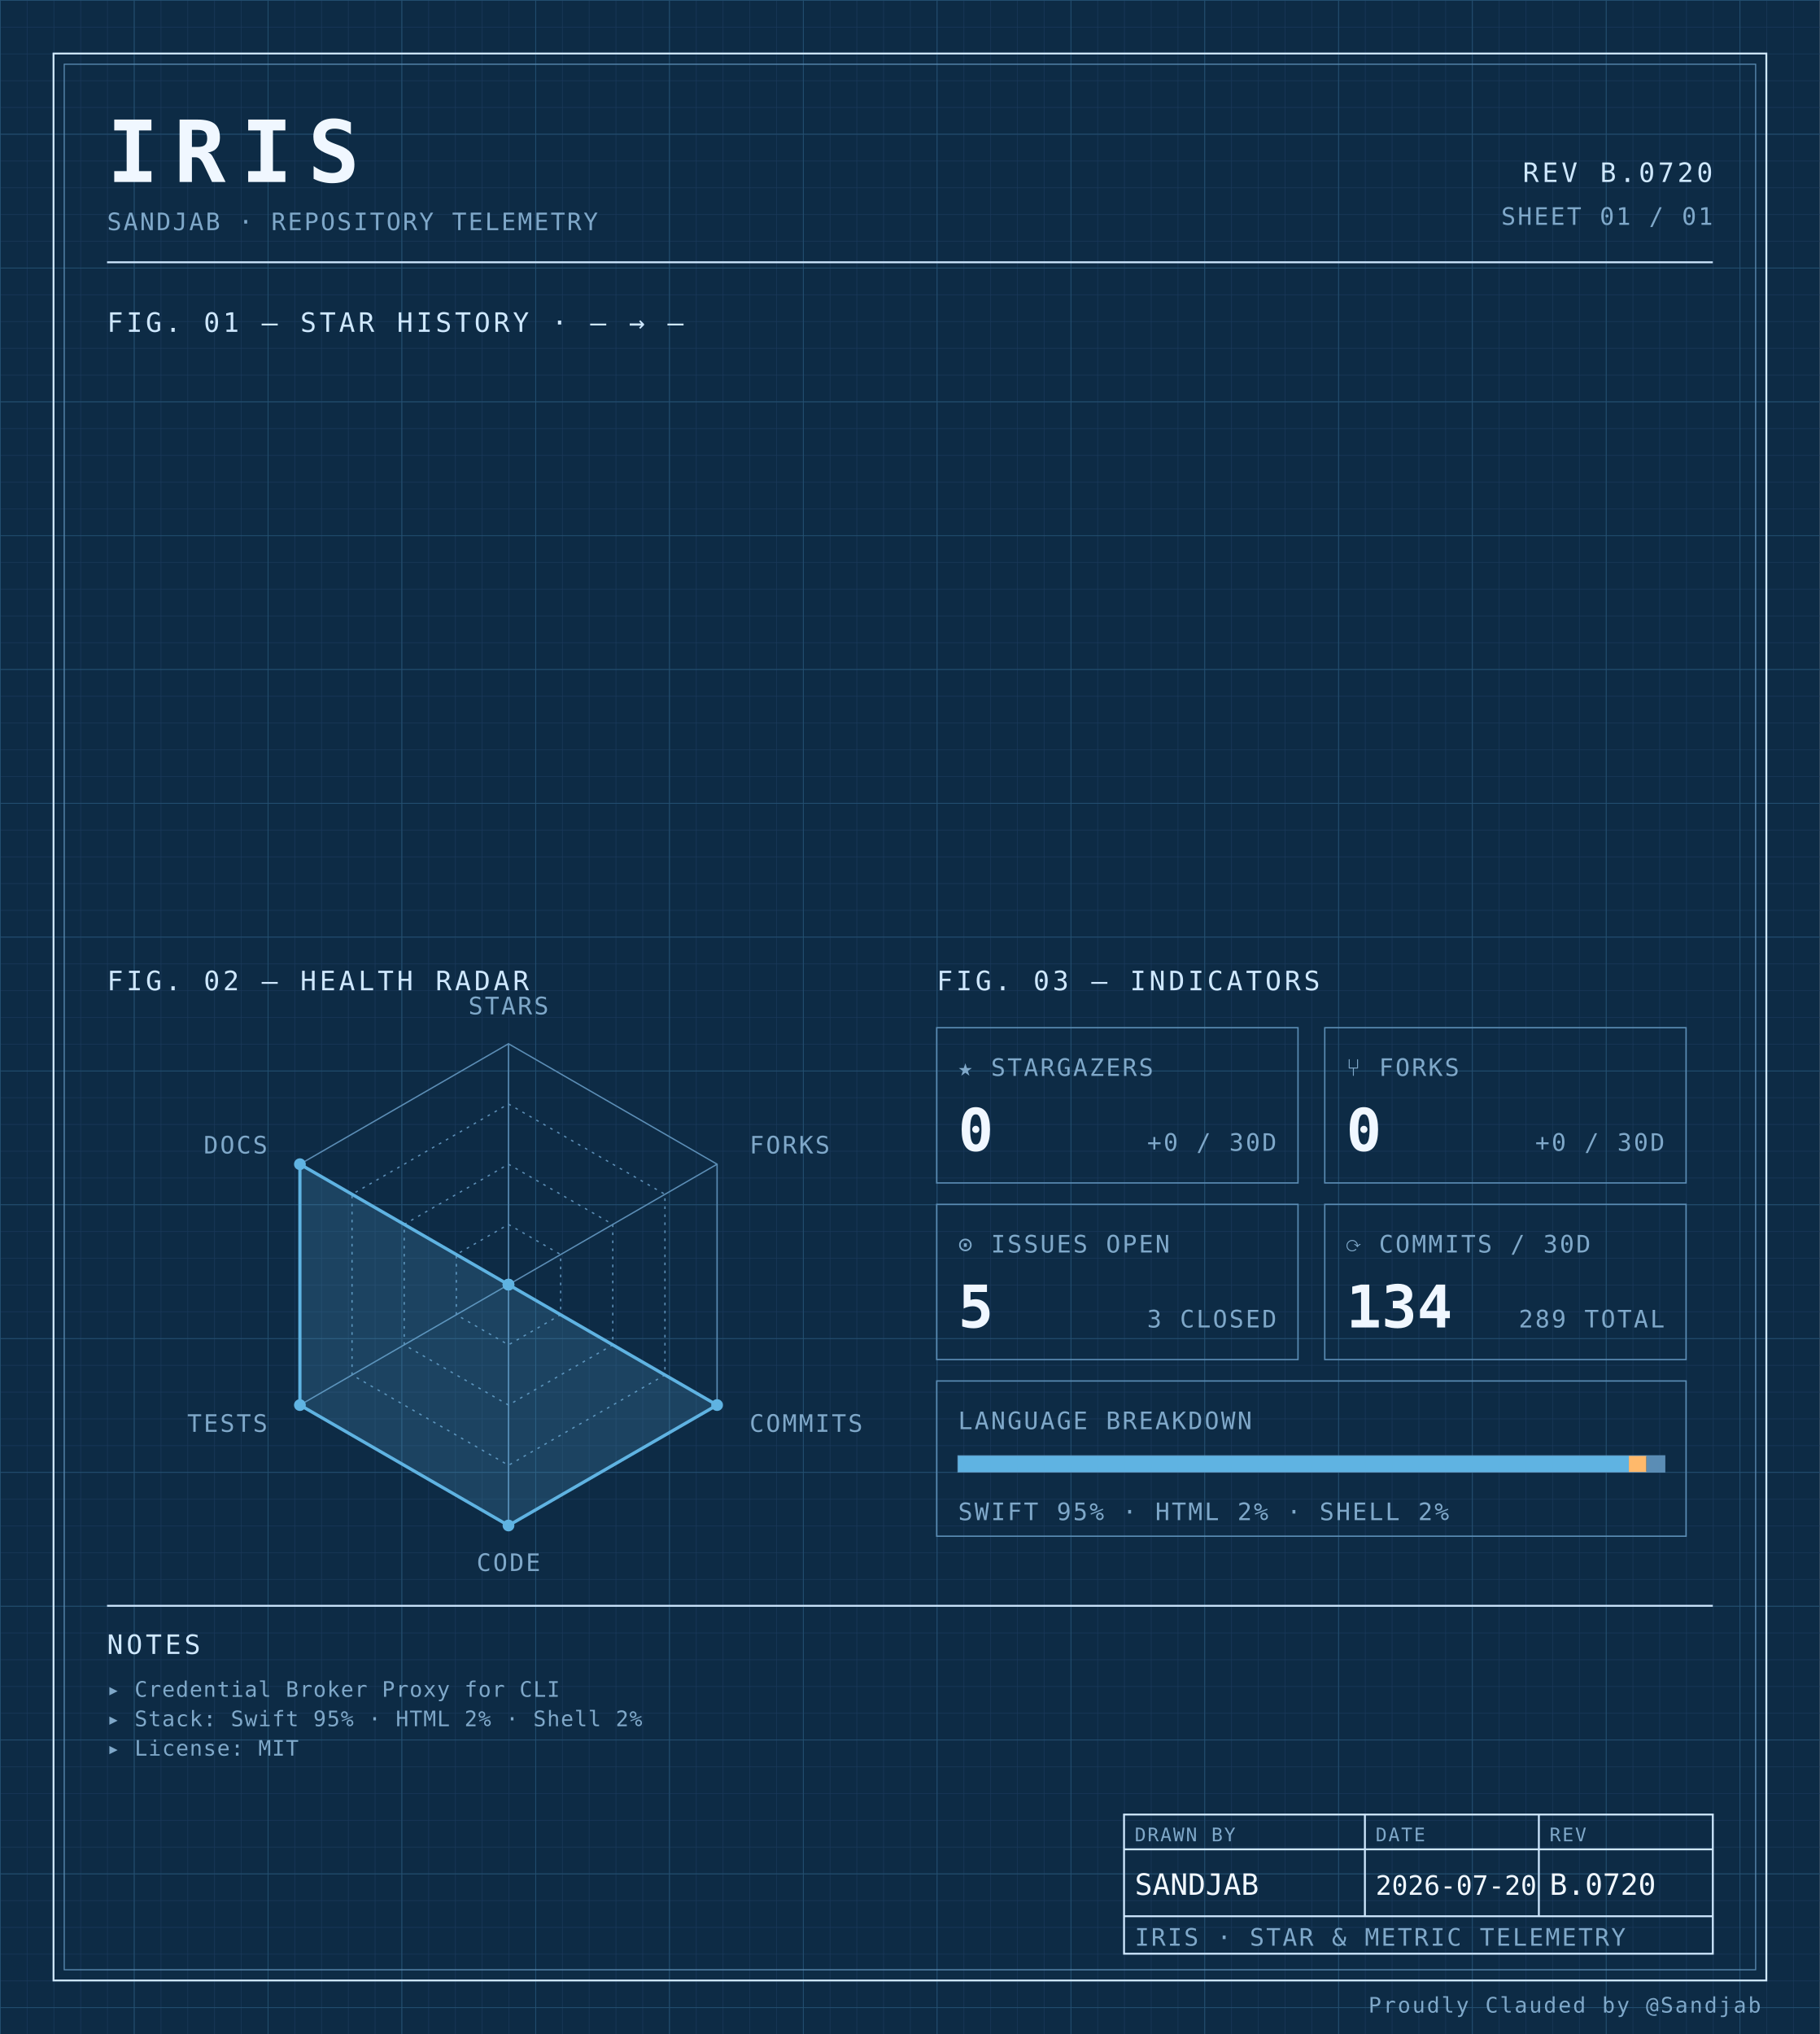
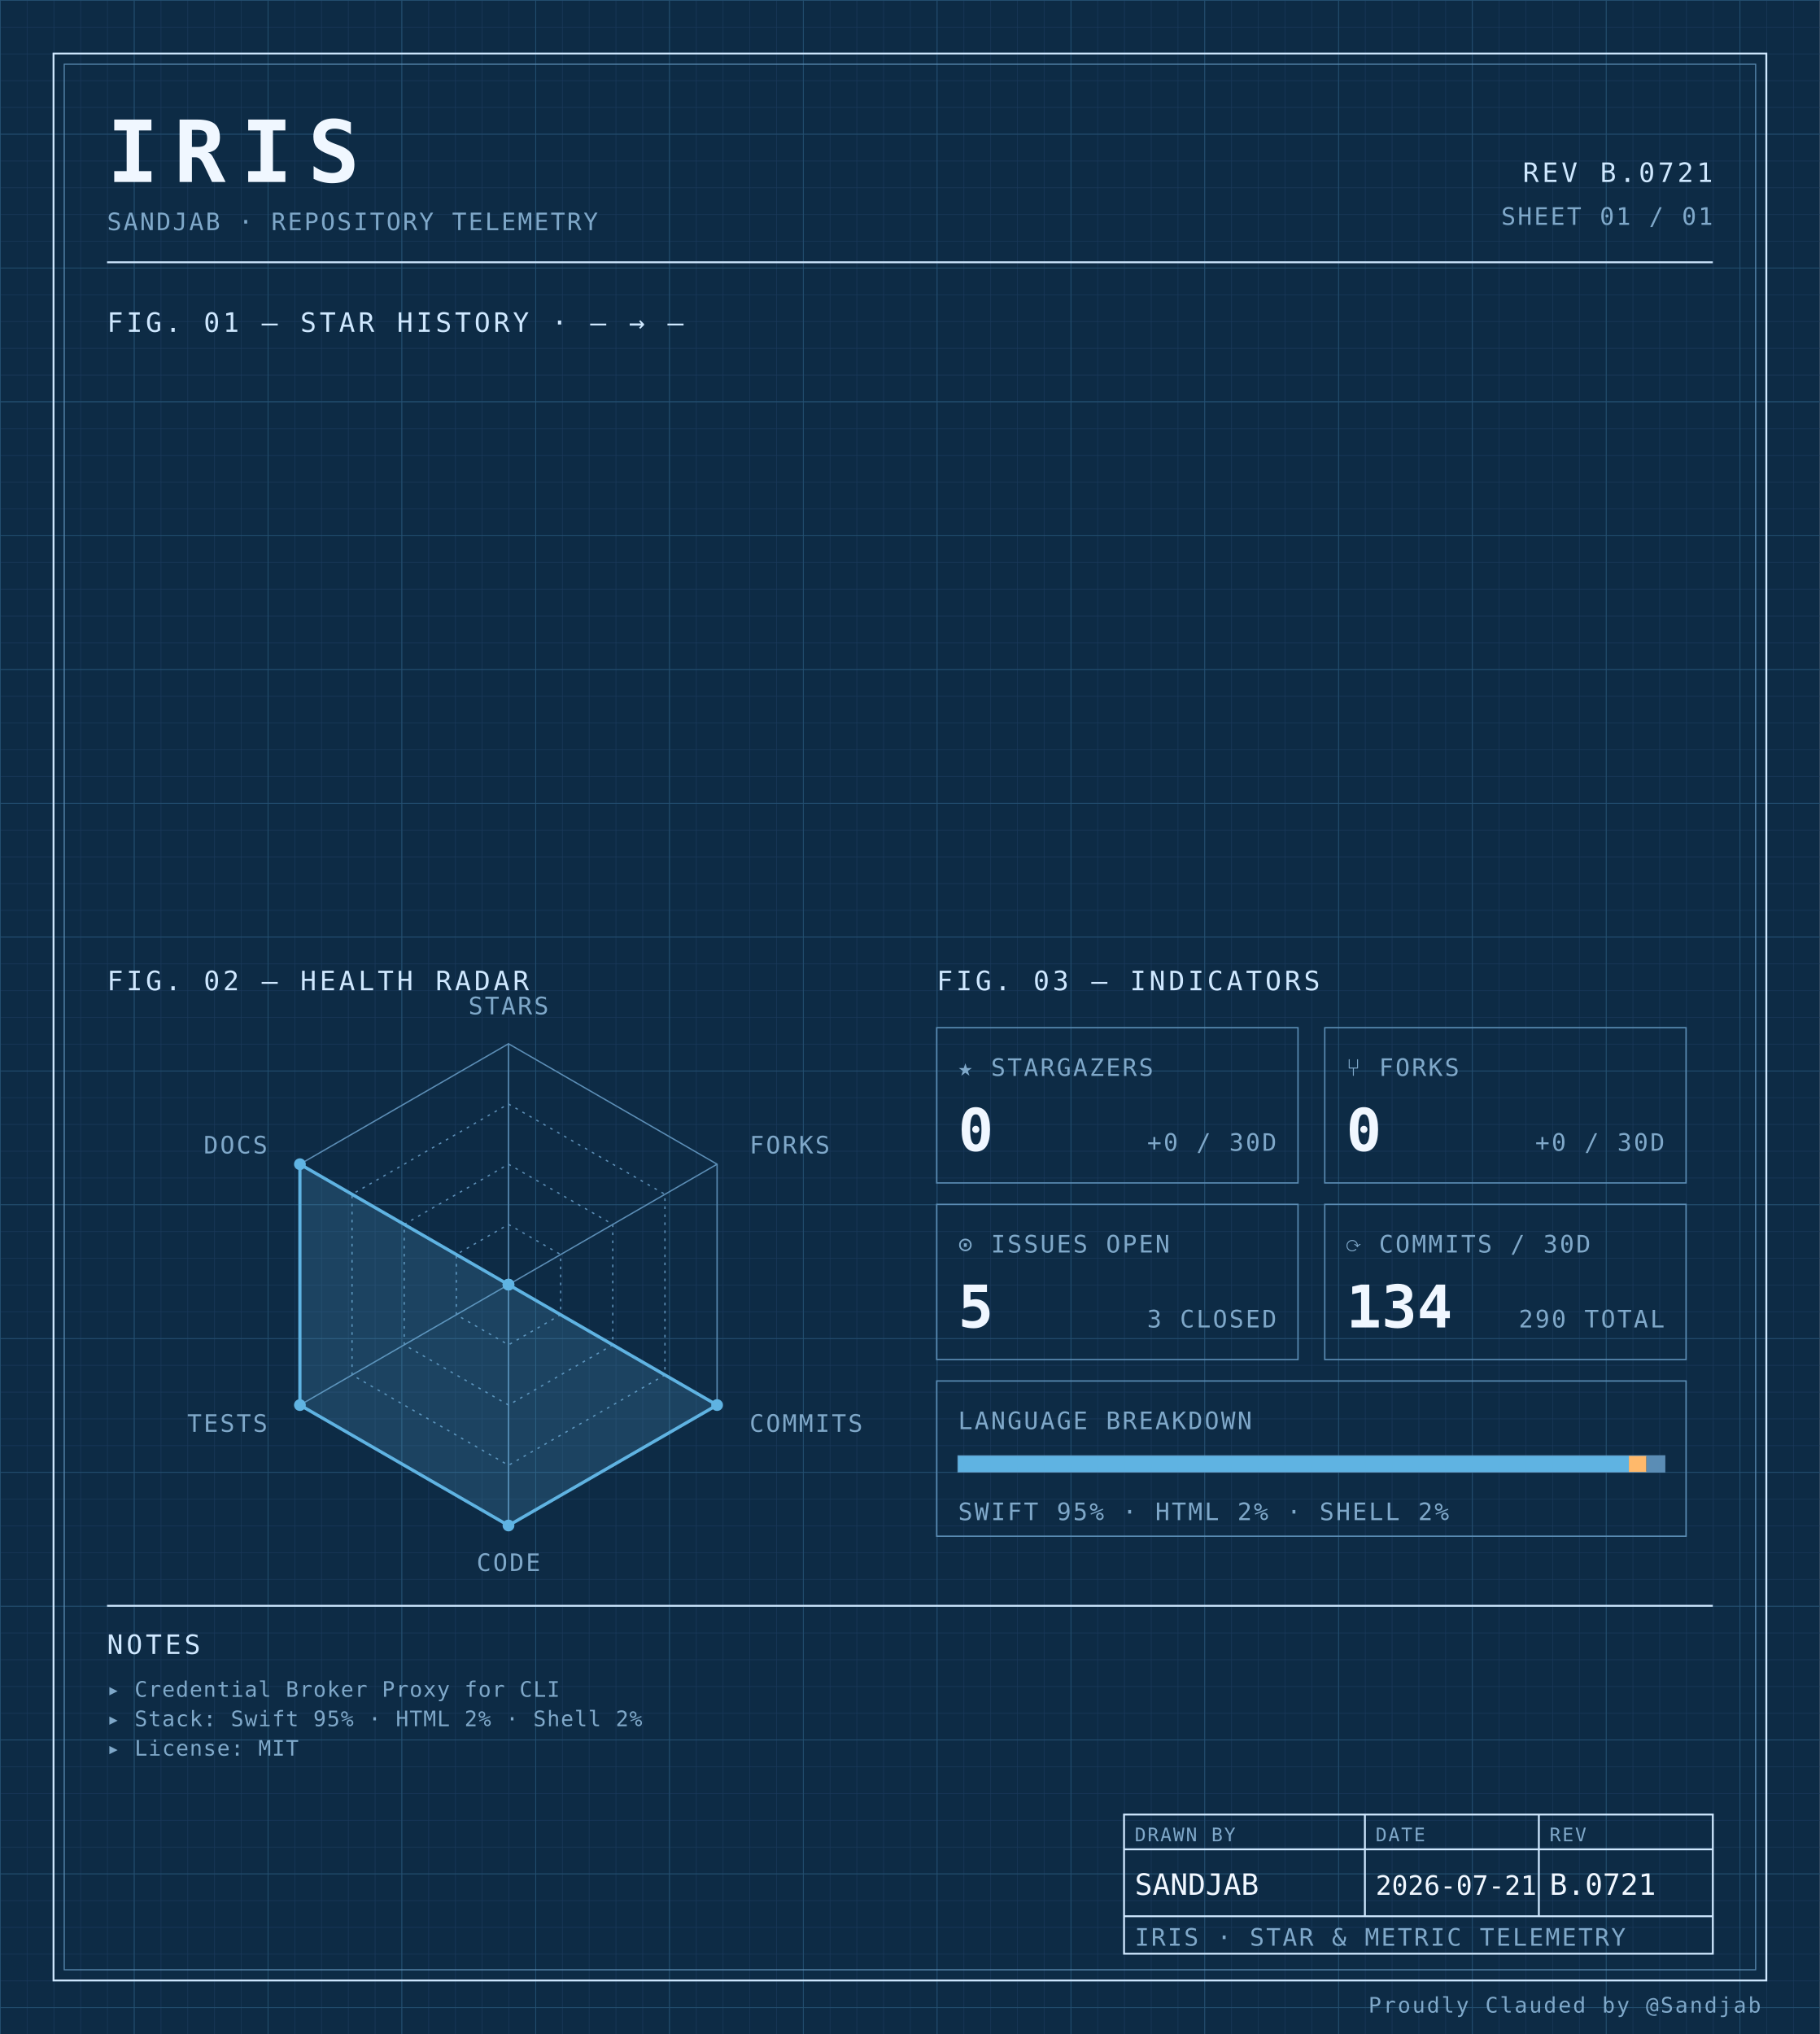
<svg xmlns="http://www.w3.org/2000/svg" width="100%" viewBox="0 0 680 760" role="img">
  <defs>
    <pattern id="grid-fine" width="10" height="10" patternUnits="userSpaceOnUse">
      <path d="M10 0H0V10" fill="none" stroke="#1a3a5c" stroke-width="0.4" />
    </pattern>
    <pattern id="grid-major" width="50" height="50" patternUnits="userSpaceOnUse">
      <path d="M50 0H0V50" fill="none" stroke="#245273" stroke-width="0.5" />
    </pattern>
  </defs>
  <rect x="0" y="0" width="680" height="760" fill="#0d2b45" />
  <rect x="0" y="0" width="680" height="760" fill="url(#grid-fine)" />
  <rect x="0" y="0" width="680" height="760" fill="url(#grid-major)" />
  <rect x="20" y="20" width="640" height="720" fill="none" stroke="#cfe8ff" stroke-width="0.7" />
  <rect x="24" y="24" width="632" height="712" fill="none" stroke="#5b8db5" stroke-width="0.4" />
  <text x="40" y="68" font-family="ui-monospace, 'SF Mono', 'JetBrains Mono', 'Cascadia Code', Consolas, monospace" font-size="32" font-weight="700" fill="#f0f7ff" text-anchor="start" letter-spacing="0.18em">IRIS</text>
  <text x="40" y="86" font-family="ui-monospace, 'SF Mono', 'JetBrains Mono', 'Cascadia Code', Consolas, monospace" font-size="9" font-weight="400" fill="#7fa8c9" text-anchor="start" letter-spacing="0.08em">SANDJAB · REPOSITORY TELEMETRY</text>
-   <text x="640" y="68" font-family="ui-monospace, 'SF Mono', 'JetBrains Mono', 'Cascadia Code', Consolas, monospace" font-size="10" font-weight="400" fill="#cfe8ff" text-anchor="end" letter-spacing="0.12em">REV B.0720</text>
+   <text x="640" y="68" font-family="ui-monospace, 'SF Mono', 'JetBrains Mono', 'Cascadia Code', Consolas, monospace" font-size="10" font-weight="400" fill="#cfe8ff" text-anchor="end" letter-spacing="0.12em">REV B.0721</text>
  <text x="640" y="84" font-family="ui-monospace, 'SF Mono', 'JetBrains Mono', 'Cascadia Code', Consolas, monospace" font-size="9" font-weight="400" fill="#7fa8c9" text-anchor="end" letter-spacing="0.08em">SHEET 01 / 01</text>
  <line x1="40" y1="98" x2="640" y2="98" stroke="#cfe8ff" stroke-width="0.7" />
  <text x="40" y="124" font-family="ui-monospace, 'SF Mono', 'JetBrains Mono', 'Cascadia Code', Consolas, monospace" font-size="10" font-weight="400" fill="#cfe8ff" text-anchor="start" letter-spacing="0.12em">FIG. 01 — STAR HISTORY · — → —</text>
  <text x="40" y="370" font-family="ui-monospace, 'SF Mono', 'JetBrains Mono', 'Cascadia Code', Consolas, monospace" font-size="10" font-weight="400" fill="#cfe8ff" text-anchor="start" letter-spacing="0.12em">FIG. 02 — HEALTH RADAR</text>
  <g transform="translate(190 480)">
    <polygon points="0.00,-90.00 77.94,-45.00 77.94,45.00 0.00,90.00 -77.94,45.00 -77.94,-45.00" fill="none" stroke="#5b8db5" stroke-width="0.5" />
    <polygon points="0.00,-67.50 58.46,-33.75 58.46,33.75 0.00,67.50 -58.46,33.75 -58.46,-33.75" fill="none" stroke="#5b8db5" stroke-width="0.5" stroke-dasharray="1,2" />
    <polygon points="0.00,-45.00 38.97,-22.50 38.97,22.50 0.00,45.00 -38.97,22.50 -38.97,-22.50" fill="none" stroke="#5b8db5" stroke-width="0.5" stroke-dasharray="1,2" />
    <polygon points="0.00,-22.50 19.49,-11.25 19.49,11.25 0.00,22.50 -19.49,11.25 -19.49,-11.25" fill="none" stroke="#5b8db5" stroke-width="0.5" stroke-dasharray="1,2" />
    <line x1="0" y1="0" x2="0.00" y2="-90.00" stroke="#5b8db5" stroke-width="0.5" />
    <line x1="0" y1="0" x2="77.94" y2="-45.00" stroke="#5b8db5" stroke-width="0.5" />
    <line x1="0" y1="0" x2="77.94" y2="45.00" stroke="#5b8db5" stroke-width="0.5" />
    <line x1="0" y1="0" x2="0.00" y2="90.00" stroke="#5b8db5" stroke-width="0.5" />
    <line x1="0" y1="0" x2="-77.94" y2="45.00" stroke="#5b8db5" stroke-width="0.5" />
    <line x1="0" y1="0" x2="-77.94" y2="-45.00" stroke="#5b8db5" stroke-width="0.5" />
    <polygon points="0.00,0.00 0.00,0.00 77.94,45.00 0.00,90.00 -77.94,45.00 -77.94,-45.00" fill="#5fb3e2" fill-opacity="0.18" stroke="#5fb3e2" stroke-width="1.2" />
    <circle cx="0.00" cy="0.00" r="2.2" fill="#5fb3e2" />
    <circle cx="0.00" cy="0.00" r="2.2" fill="#5fb3e2" />
    <circle cx="77.94" cy="45.00" r="2.2" fill="#5fb3e2" />
    <circle cx="0.00" cy="90.00" r="2.2" fill="#5fb3e2" />
    <circle cx="-77.94" cy="45.00" r="2.2" fill="#5fb3e2" />
    <circle cx="-77.94" cy="-45.00" r="2.2" fill="#5fb3e2" />
    <text x="6.3681633555662356e-15" y="-101" font-family="ui-monospace, 'SF Mono', 'JetBrains Mono', 'Cascadia Code', Consolas, monospace" font-size="9" font-weight="400" fill="#7fa8c9" text-anchor="middle" letter-spacing="0.08em">STARS</text>
    <text x="90.067" y="-49" font-family="ui-monospace, 'SF Mono', 'JetBrains Mono', 'Cascadia Code', Consolas, monospace" font-size="9" font-weight="400" fill="#7fa8c9" text-anchor="start" letter-spacing="0.08em">FORKS</text>
    <text x="90.067" y="55" font-family="ui-monospace, 'SF Mono', 'JetBrains Mono', 'Cascadia Code', Consolas, monospace" font-size="9" font-weight="400" fill="#7fa8c9" text-anchor="start" letter-spacing="0.08em">COMMITS</text>
    <text x="6.3681633555662356e-15" y="107" font-family="ui-monospace, 'SF Mono', 'JetBrains Mono', 'Cascadia Code', Consolas, monospace" font-size="9" font-weight="400" fill="#7fa8c9" text-anchor="middle" letter-spacing="0.08em">CODE</text>
    <text x="-90.067" y="55" font-family="ui-monospace, 'SF Mono', 'JetBrains Mono', 'Cascadia Code', Consolas, monospace" font-size="9" font-weight="400" fill="#7fa8c9" text-anchor="end" letter-spacing="0.08em">TESTS</text>
    <text x="-90.067" y="-49" font-family="ui-monospace, 'SF Mono', 'JetBrains Mono', 'Cascadia Code', Consolas, monospace" font-size="9" font-weight="400" fill="#7fa8c9" text-anchor="end" letter-spacing="0.08em">DOCS</text>
  </g>
  <text x="350" y="370" font-family="ui-monospace, 'SF Mono', 'JetBrains Mono', 'Cascadia Code', Consolas, monospace" font-size="10" font-weight="400" fill="#cfe8ff" text-anchor="start" letter-spacing="0.12em">FIG. 03 — INDICATORS</text>
  <rect x="350" y="384" width="135" height="58" fill="none" stroke="#5b8db5" stroke-width="0.5" />
  <text x="358" y="402" font-family="ui-monospace, 'SF Mono', 'JetBrains Mono', 'Cascadia Code', Consolas, monospace" font-size="9" font-weight="400" fill="#7fa8c9" text-anchor="start" letter-spacing="0.08em">★ STARGAZERS</text>
  <text x="358" y="430" font-family="ui-monospace, 'SF Mono', 'JetBrains Mono', 'Cascadia Code', Consolas, monospace" font-size="22" font-weight="700" fill="#f0f7ff" text-anchor="start" letter-spacing="normal">0</text>
  <text x="477" y="430" font-family="ui-monospace, 'SF Mono', 'JetBrains Mono', 'Cascadia Code', Consolas, monospace" font-size="9" font-weight="400" fill="#7fa8c9" text-anchor="end" letter-spacing="0.08em">+0 / 30D</text>
  <rect x="495" y="384" width="135" height="58" fill="none" stroke="#5b8db5" stroke-width="0.5" />
  <text x="503" y="402" font-family="ui-monospace, 'SF Mono', 'JetBrains Mono', 'Cascadia Code', Consolas, monospace" font-size="9" font-weight="400" fill="#7fa8c9" text-anchor="start" letter-spacing="0.08em">⑂ FORKS</text>
  <text x="503" y="430" font-family="ui-monospace, 'SF Mono', 'JetBrains Mono', 'Cascadia Code', Consolas, monospace" font-size="22" font-weight="700" fill="#f0f7ff" text-anchor="start" letter-spacing="normal">0</text>
  <text x="622" y="430" font-family="ui-monospace, 'SF Mono', 'JetBrains Mono', 'Cascadia Code', Consolas, monospace" font-size="9" font-weight="400" fill="#7fa8c9" text-anchor="end" letter-spacing="0.08em">+0 / 30D</text>
  <rect x="350" y="450" width="135" height="58" fill="none" stroke="#5b8db5" stroke-width="0.5" />
  <text x="358" y="468" font-family="ui-monospace, 'SF Mono', 'JetBrains Mono', 'Cascadia Code', Consolas, monospace" font-size="9" font-weight="400" fill="#7fa8c9" text-anchor="start" letter-spacing="0.08em">⊙ ISSUES OPEN</text>
  <text x="358" y="496" font-family="ui-monospace, 'SF Mono', 'JetBrains Mono', 'Cascadia Code', Consolas, monospace" font-size="22" font-weight="700" fill="#f0f7ff" text-anchor="start" letter-spacing="normal">5</text>
  <text x="477" y="496" font-family="ui-monospace, 'SF Mono', 'JetBrains Mono', 'Cascadia Code', Consolas, monospace" font-size="9" font-weight="400" fill="#7fa8c9" text-anchor="end" letter-spacing="0.08em">3 CLOSED</text>
  <rect x="495" y="450" width="135" height="58" fill="none" stroke="#5b8db5" stroke-width="0.5" />
  <text x="503" y="468" font-family="ui-monospace, 'SF Mono', 'JetBrains Mono', 'Cascadia Code', Consolas, monospace" font-size="9" font-weight="400" fill="#7fa8c9" text-anchor="start" letter-spacing="0.08em">⟳ COMMITS / 30D</text>
  <text x="503" y="496" font-family="ui-monospace, 'SF Mono', 'JetBrains Mono', 'Cascadia Code', Consolas, monospace" font-size="22" font-weight="700" fill="#f0f7ff" text-anchor="start" letter-spacing="normal">134</text>
-   <text x="622" y="496" font-family="ui-monospace, 'SF Mono', 'JetBrains Mono', 'Cascadia Code', Consolas, monospace" font-size="9" font-weight="400" fill="#7fa8c9" text-anchor="end" letter-spacing="0.08em">289 TOTAL</text>
+   <text x="622" y="496" font-family="ui-monospace, 'SF Mono', 'JetBrains Mono', 'Cascadia Code', Consolas, monospace" font-size="9" font-weight="400" fill="#7fa8c9" text-anchor="end" letter-spacing="0.08em">290 TOTAL</text>
  <rect x="350" y="516" width="280" height="58" fill="none" stroke="#5b8db5" stroke-width="0.5" />
  <text x="358" y="534" font-family="ui-monospace, 'SF Mono', 'JetBrains Mono', 'Cascadia Code', Consolas, monospace" font-size="9" font-weight="400" fill="#7fa8c9" text-anchor="start" letter-spacing="0.08em">LANGUAGE BREAKDOWN</text>
  <rect x="358" y="544" width="264" height="6" fill="none" stroke="#5b8db5" stroke-width="0.5" />
  <rect x="358" y="544" width="250.62" height="6" fill="#5fb3e2" />
  <rect x="608.623" y="544" width="6.57" height="6" fill="#ffb96b" />
  <rect x="615.192" y="544" width="6.81" height="6" fill="#5b8db5" />
  <text x="358" y="568" font-family="ui-monospace, 'SF Mono', 'JetBrains Mono', 'Cascadia Code', Consolas, monospace" font-size="9" font-weight="400" fill="#7fa8c9" text-anchor="start" letter-spacing="0.08em">SWIFT 95% · HTML 2% · SHELL 2%</text>
  <line x1="40" y1="600" x2="640" y2="600" stroke="#cfe8ff" stroke-width="0.7" />
  <text x="40" y="618" font-family="ui-monospace, 'SF Mono', 'JetBrains Mono', 'Cascadia Code', Consolas, monospace" font-size="10" font-weight="400" fill="#cfe8ff" text-anchor="start" letter-spacing="0.12em">NOTES</text>
  <text x="40" y="634" font-family="ui-monospace, 'SF Mono', 'JetBrains Mono', 'Cascadia Code', Consolas, monospace" font-size="8" font-weight="400" fill="#7fa8c9" text-anchor="start" letter-spacing="0.04em">▸ Credential Broker Proxy for CLI</text>
  <text x="40" y="645" font-family="ui-monospace, 'SF Mono', 'JetBrains Mono', 'Cascadia Code', Consolas, monospace" font-size="8" font-weight="400" fill="#7fa8c9" text-anchor="start" letter-spacing="0.04em">▸ Stack: Swift 95% · HTML 2% · Shell 2%</text>
  <text x="40" y="656" font-family="ui-monospace, 'SF Mono', 'JetBrains Mono', 'Cascadia Code', Consolas, monospace" font-size="8" font-weight="400" fill="#7fa8c9" text-anchor="start" letter-spacing="0.04em">▸ License: MIT</text>
  <rect x="420" y="678" width="220" height="52" fill="none" stroke="#cfe8ff" stroke-width="0.7" />
  <line x1="420" y1="691" x2="640" y2="691" stroke="#cfe8ff" stroke-width="0.7" />
  <line x1="420" y1="716" x2="640" y2="716" stroke="#cfe8ff" stroke-width="0.7" />
  <line x1="510" y1="678" x2="510" y2="716" stroke="#cfe8ff" stroke-width="0.7" />
  <line x1="575" y1="678" x2="575" y2="716" stroke="#cfe8ff" stroke-width="0.7" />
  <text x="424" y="688" font-family="ui-monospace, 'SF Mono', 'JetBrains Mono', 'Cascadia Code', Consolas, monospace" font-size="7" font-weight="400" fill="#7fa8c9" text-anchor="start" letter-spacing="0.08em">DRAWN BY</text>
  <text x="514" y="688" font-family="ui-monospace, 'SF Mono', 'JetBrains Mono', 'Cascadia Code', Consolas, monospace" font-size="7" font-weight="400" fill="#7fa8c9" text-anchor="start" letter-spacing="0.08em">DATE</text>
  <text x="579" y="688" font-family="ui-monospace, 'SF Mono', 'JetBrains Mono', 'Cascadia Code', Consolas, monospace" font-size="7" font-weight="400" fill="#7fa8c9" text-anchor="start" letter-spacing="0.08em">REV</text>
  <text x="424" y="708" font-family="ui-monospace, 'SF Mono', 'JetBrains Mono', 'Cascadia Code', Consolas, monospace" font-size="11" font-weight="400" fill="#f0f7ff" text-anchor="start" letter-spacing="normal">SANDJAB</text>
-   <text x="514" y="708" font-family="ui-monospace, 'SF Mono', 'JetBrains Mono', 'Cascadia Code', Consolas, monospace" font-size="10" font-weight="400" fill="#f0f7ff" text-anchor="start" letter-spacing="normal">2026-07-20</text>
-   <text x="579" y="708" font-family="ui-monospace, 'SF Mono', 'JetBrains Mono', 'Cascadia Code', Consolas, monospace" font-size="11" font-weight="400" fill="#f0f7ff" text-anchor="start" letter-spacing="normal">B.0720</text>
+   <text x="514" y="708" font-family="ui-monospace, 'SF Mono', 'JetBrains Mono', 'Cascadia Code', Consolas, monospace" font-size="10" font-weight="400" fill="#f0f7ff" text-anchor="start" letter-spacing="normal">2026-07-21</text>
+   <text x="579" y="708" font-family="ui-monospace, 'SF Mono', 'JetBrains Mono', 'Cascadia Code', Consolas, monospace" font-size="11" font-weight="400" fill="#f0f7ff" text-anchor="start" letter-spacing="normal">B.0721</text>
  <text x="424" y="727" font-family="ui-monospace, 'SF Mono', 'JetBrains Mono', 'Cascadia Code', Consolas, monospace" font-size="9" font-weight="400" fill="#7fa8c9" text-anchor="start" letter-spacing="0.08em">IRIS · STAR &amp; METRIC TELEMETRY</text>
  <text x="658" y="752" font-family="ui-monospace, 'SF Mono', 'JetBrains Mono', 'Cascadia Code', Consolas, monospace" font-size="8" font-weight="400" fill="#7fa8c9" text-anchor="end" letter-spacing="0.08em">Proudly Clauded by @Sandjab</text>
</svg>
